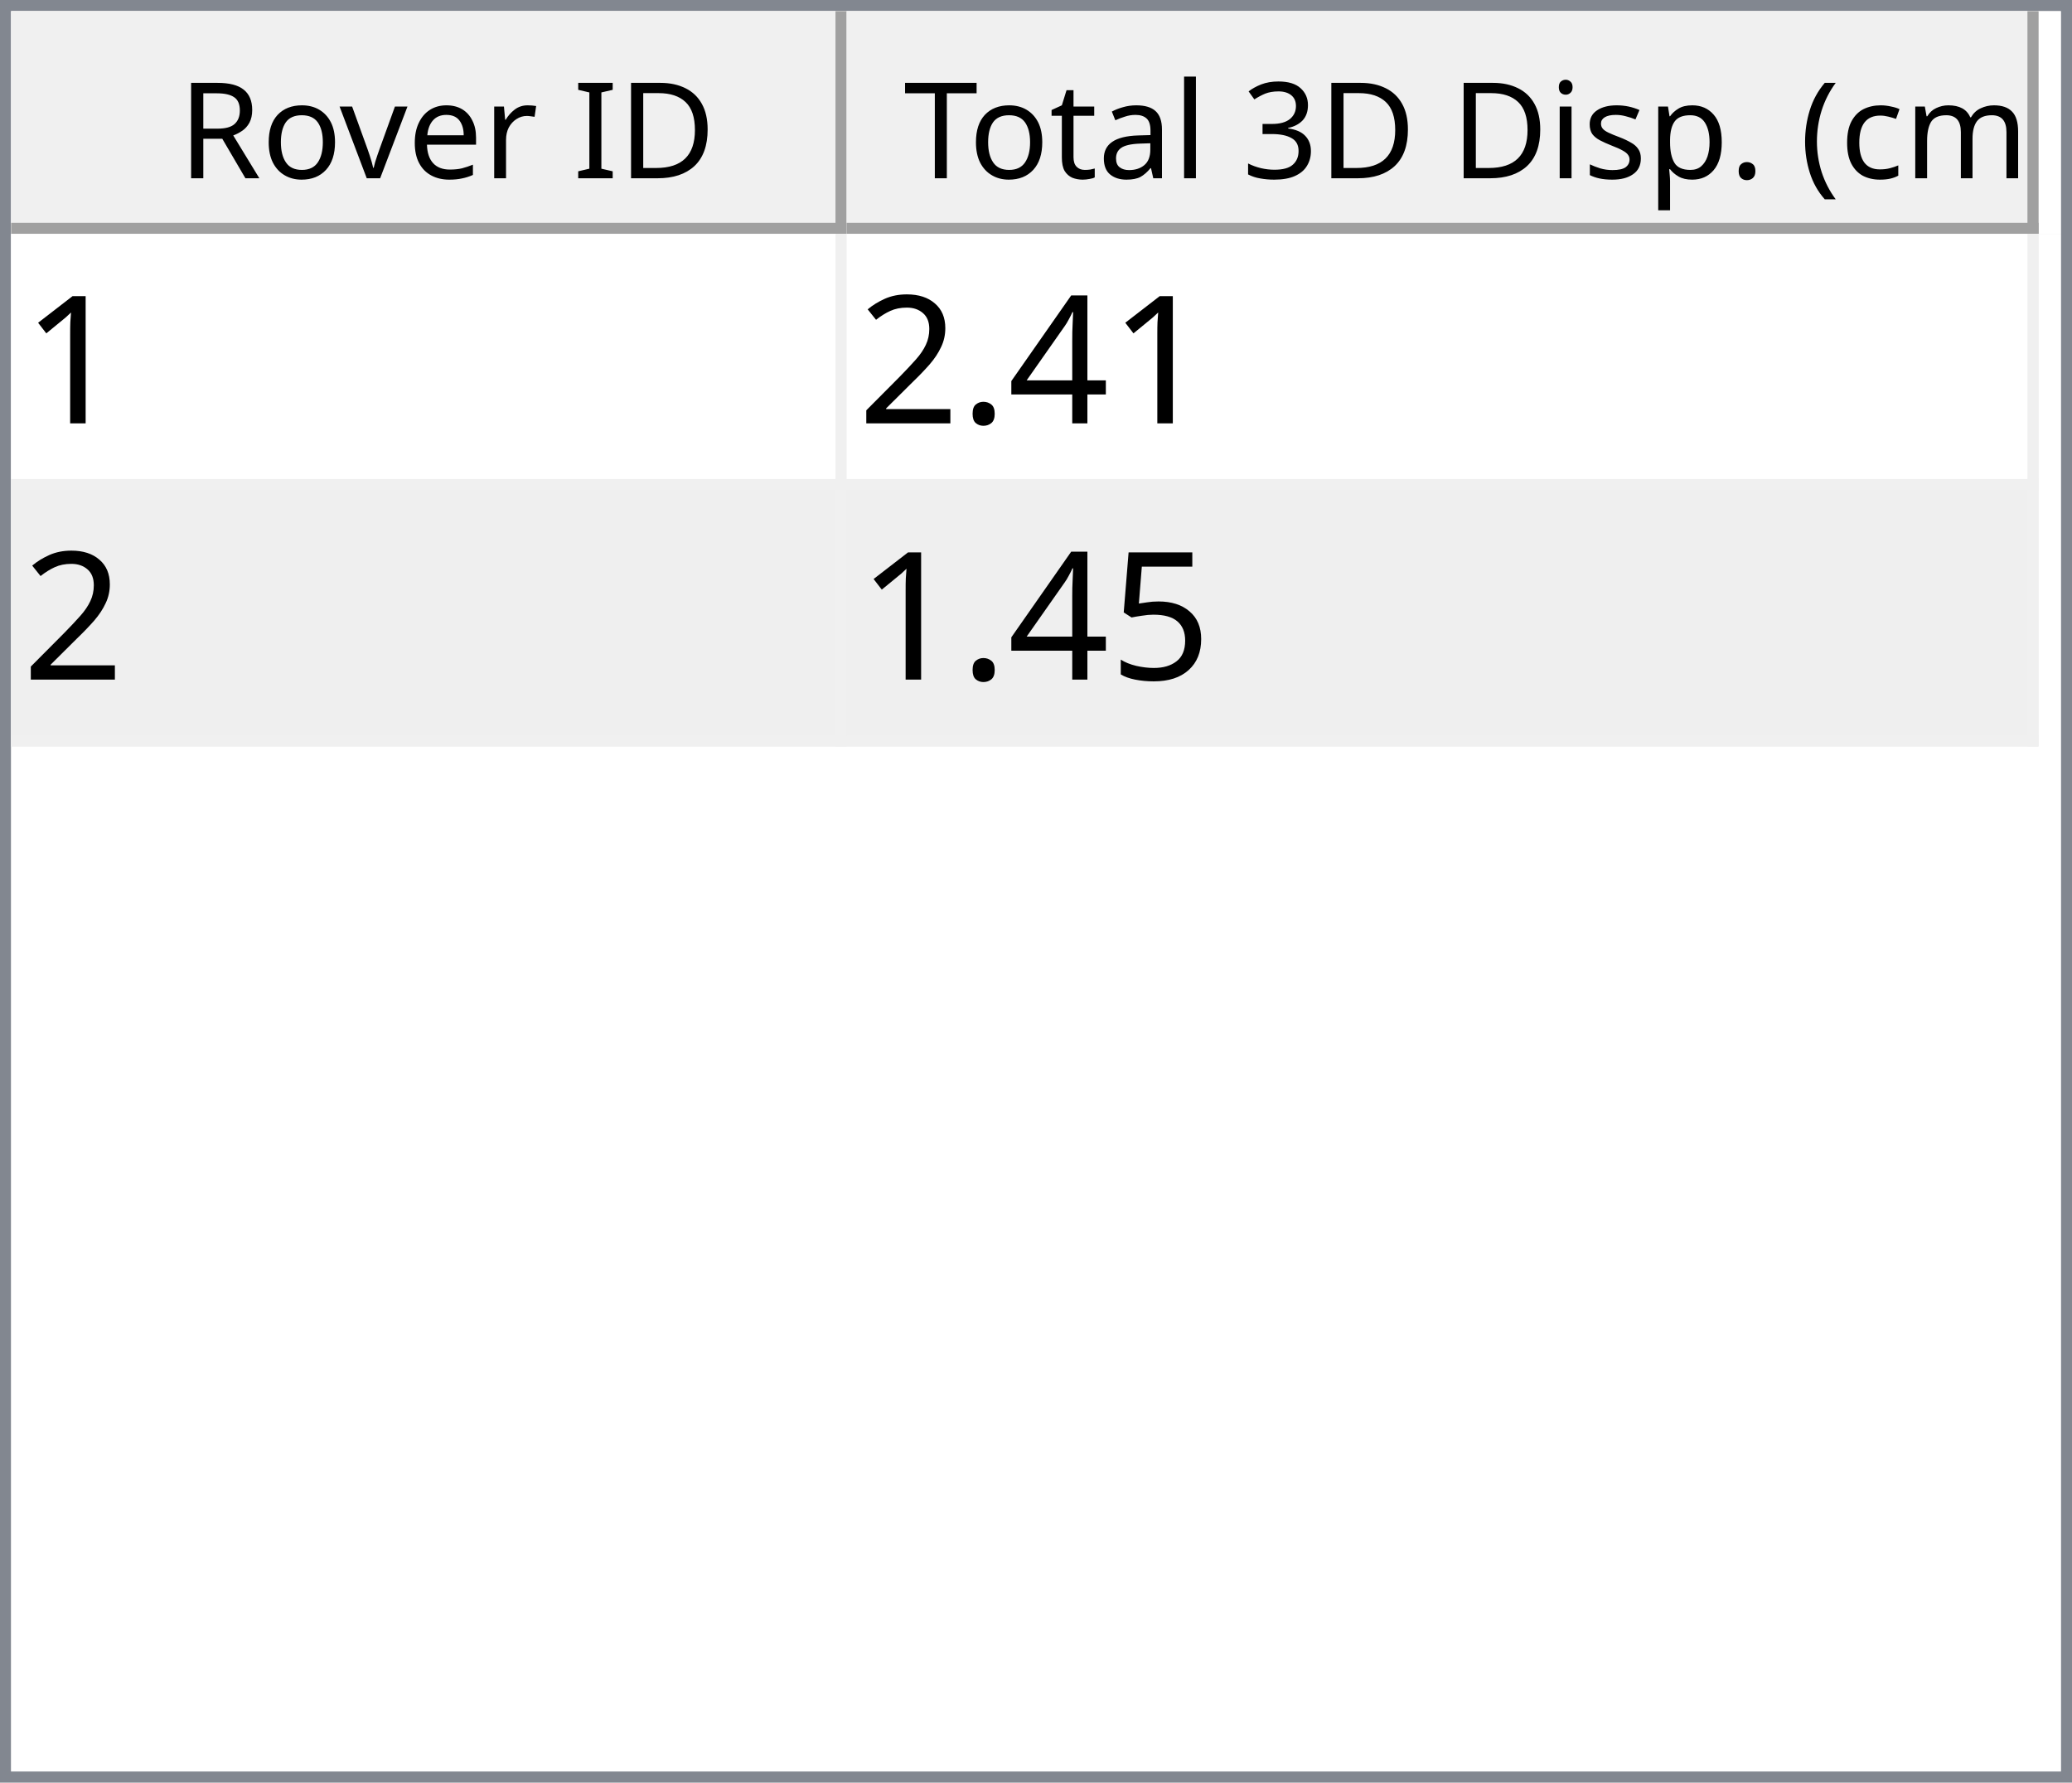
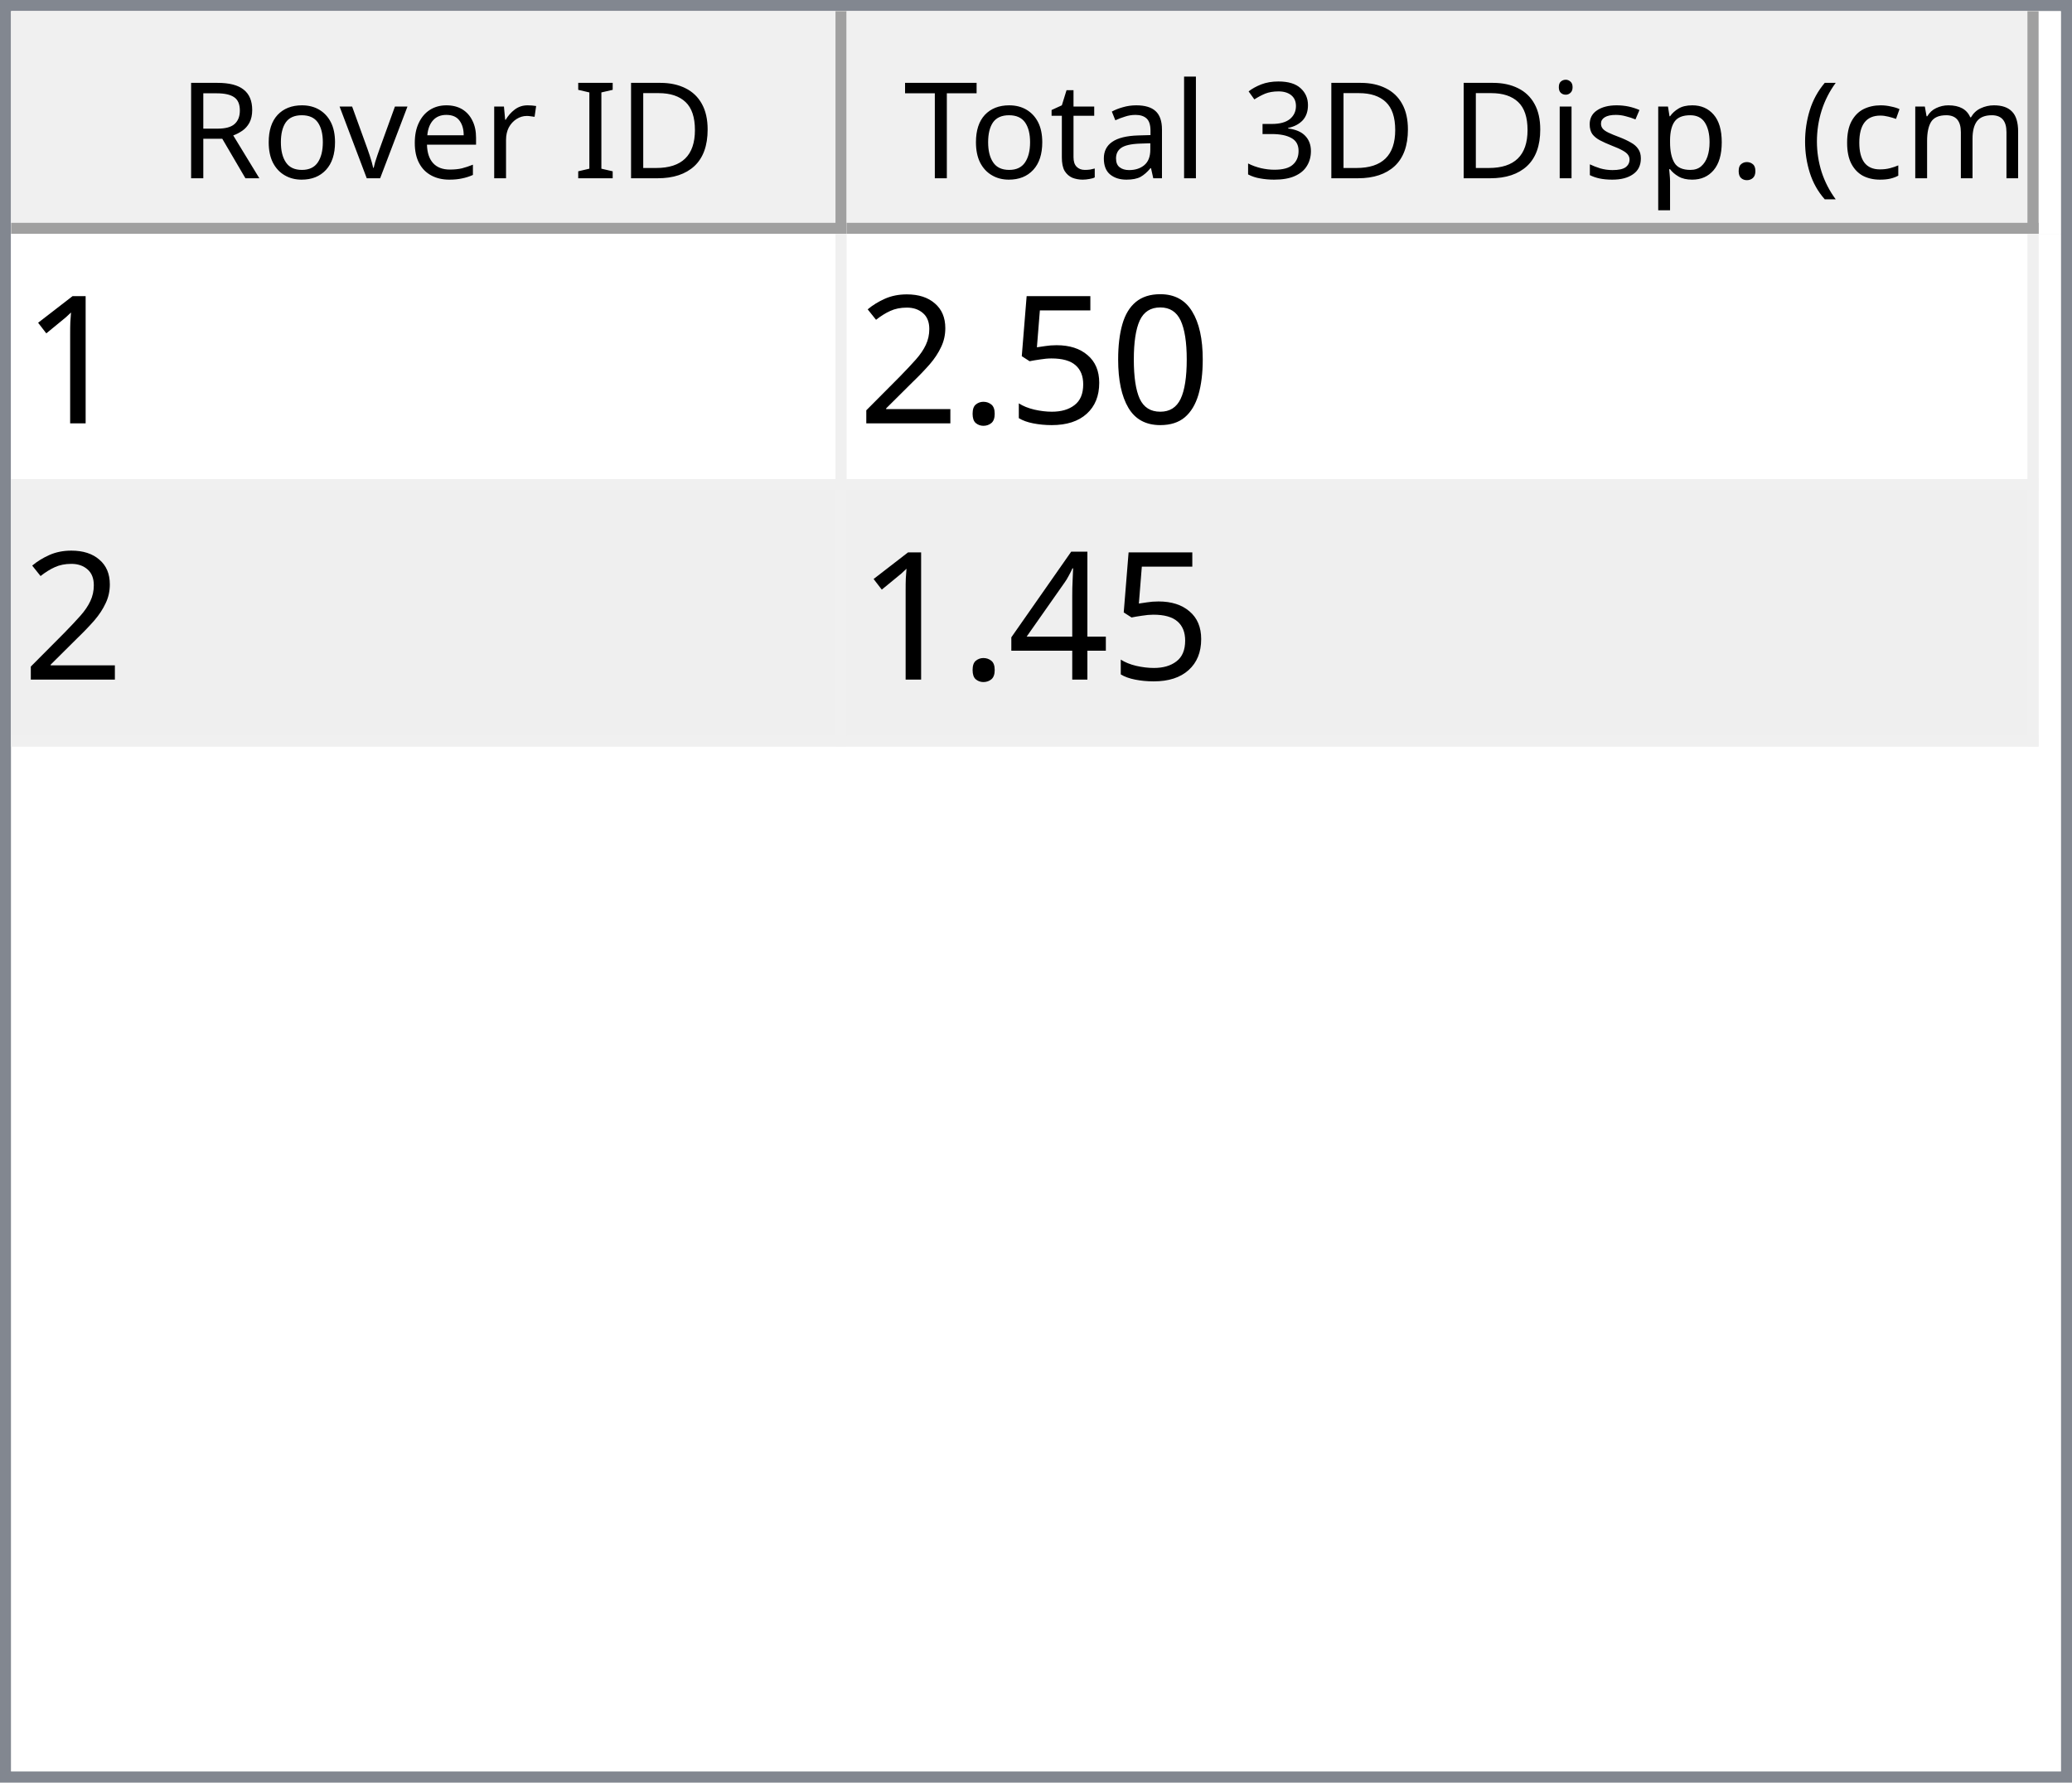
<svg xmlns="http://www.w3.org/2000/svg" style="fill-opacity:1; color-rendering:auto; color-interpolation:auto; text-rendering:auto; stroke:black; stroke-linecap:square; stroke-miterlimit:10; shape-rendering:auto; stroke-opacity:1; fill:black; stroke-dasharray:none; font-weight:normal; stroke-width:1; font-family:'Dialog'; font-style:normal; stroke-linejoin:miter; font-size:12px; stroke-dashoffset:0; image-rendering:auto;" width="186" height="160">
  <defs id="genericDefs" />
  <g>
    <defs id="defs1">
      <clipPath clipPathUnits="userSpaceOnUse" id="clipPath1">
        <path d="M0 0 L186 0 L186 160 L0 160 L0 0 Z" />
      </clipPath>
      <clipPath clipPathUnits="userSpaceOnUse" id="clipPath2">
        <path d="M0 0 L0 160 L186 160 L186 0 Z" />
      </clipPath>
      <clipPath clipPathUnits="userSpaceOnUse" id="clipPath3">
        <path d="M0 0 L0 20 L184 20 L184 0 Z" />
      </clipPath>
      <clipPath clipPathUnits="userSpaceOnUse" id="clipPath4">
        <path d="M0 0 L0 20 L75 20 L75 0 Z" />
      </clipPath>
      <clipPath clipPathUnits="userSpaceOnUse" id="clipPath5">
        <path d="M1 1 L1 19 L74 19 L74 1 Z" />
      </clipPath>
      <clipPath clipPathUnits="userSpaceOnUse" id="clipPath6">
        <path d="M0 0 L0 18 L73 18 L73 0 Z" />
      </clipPath>
      <clipPath clipPathUnits="userSpaceOnUse" id="clipPath7">
        <path d="M-0.5 -0.5 L-0.5 19.5 L74.5 19.5 L74.5 -0.5 Z" />
      </clipPath>
      <clipPath clipPathUnits="userSpaceOnUse" id="clipPath8">
        <path d="M0 0 L0 20 L107 20 L107 0 Z" />
      </clipPath>
      <clipPath clipPathUnits="userSpaceOnUse" id="clipPath9">
        <path d="M1 1 L1 19 L106 19 L106 1 Z" />
      </clipPath>
      <clipPath clipPathUnits="userSpaceOnUse" id="clipPath10">
        <path d="M0 0 L0 18 L105 18 L105 0 Z" />
      </clipPath>
      <clipPath clipPathUnits="userSpaceOnUse" id="clipPath11">
        <path d="M-0.5 -0.5 L-0.5 19.5 L106.5 19.5 L106.5 -0.5 Z" />
      </clipPath>
      <clipPath clipPathUnits="userSpaceOnUse" id="clipPath12">
        <path d="M0 0 L0 138 L184 138 L184 0 Z" />
      </clipPath>
      <clipPath clipPathUnits="userSpaceOnUse" id="clipPath13">
        <path d="M0 0 L0 46 L182 46 L182 0 Z" />
      </clipPath>
      <clipPath clipPathUnits="userSpaceOnUse" id="clipPath14">
        <path d="M-0.5 -0.5 L-0.5 45.5 L181.5 45.5 L181.5 -0.5 Z" />
      </clipPath>
      <clipPath clipPathUnits="userSpaceOnUse" id="clipPath15">
        <path d="M0 0 L0 22 L74 22 L74 0 Z" />
      </clipPath>
      <clipPath clipPathUnits="userSpaceOnUse" id="clipPath16">
        <path d="M0 0 L0 22 L106 22 L106 0 Z" />
      </clipPath>
      <font horiz-adv-x="64.551" id="font1">
        <font-face ascent="107.91" descent="25.098" units-per-em="100" style="font-style:normal; font-family:Segoe UI; font-weight:normal;" />
        <missing-glyph horiz-adv-x="64.551" d="M8.109 0 L8.109 68.266 L56.453 68.266 L56.453 0 L8.109 0 ZM15.328 7.234 L49.219 7.234 L49.219 61.031 L15.328 61.031 L15.328 7.234 Z" />
        <glyph unicode="D" horiz-adv-x="70.117" d="M9.188 0 L9.188 70.016 L28.516 70.016 Q65.531 70.016 65.531 35.891 Q65.531 19.672 55.25 9.836 Q44.969 0 27.734 0 L9.188 0 ZM17.391 62.594 L17.391 7.422 L27.828 7.422 Q41.609 7.422 49.273 14.797 Q56.938 22.172 56.938 35.688 Q56.938 62.594 28.328 62.594 L17.391 62.594 Z" />
        <glyph unicode="I" horiz-adv-x="26.611" d="M17.391 0 L9.188 0 L9.188 70.016 L17.391 70.016 L17.391 0 Z" />
        <glyph unicode=" " horiz-adv-x="27.393" d="" />
        <glyph unicode="r" horiz-adv-x="34.766" d="M34.188 41.891 Q32.078 43.5 28.125 43.5 Q23 43.5 19.555 38.672 Q16.109 33.844 16.109 25.484 L16.109 0 L8.109 0 L8.109 50 L16.109 50 L16.109 39.703 L16.312 39.703 Q18.016 44.969 21.531 47.922 Q25.047 50.875 29.391 50.875 Q32.516 50.875 34.188 50.203 L34.188 41.891 Z" />
        <glyph unicode="e" horiz-adv-x="52.295" d="M48.297 23 L12.984 23 Q13.188 14.656 17.484 10.109 Q21.781 5.562 29.297 5.562 Q37.75 5.562 44.828 11.141 L44.828 3.609 Q38.234 -1.172 27.391 -1.172 Q16.797 -1.172 10.742 5.641 Q4.688 12.453 4.688 24.812 Q4.688 36.469 11.305 43.82 Q17.922 51.172 27.734 51.172 Q37.547 51.172 42.922 44.828 Q48.297 38.484 48.297 27.203 L48.297 23 ZM40.094 29.781 Q40.047 36.719 36.75 40.578 Q33.453 44.438 27.594 44.438 Q21.922 44.438 17.969 40.383 Q14.016 36.328 13.094 29.781 L40.094 29.781 Z" />
        <glyph unicode="v" horiz-adv-x="47.9" d="M47.406 50 L27.484 0 L19.625 0 L0.688 50 L9.469 50 L22.172 13.672 Q23.578 9.672 23.922 6.688 L24.125 6.688 Q24.609 10.453 25.688 13.484 L38.969 50 L47.406 50 Z" />
        <glyph unicode="o" horiz-adv-x="58.594" d="M29 -1.172 Q17.922 -1.172 11.305 5.836 Q4.688 12.844 4.688 24.422 Q4.688 37.016 11.57 44.094 Q18.453 51.172 30.172 51.172 Q41.359 51.172 47.633 44.289 Q53.906 37.406 53.906 25.203 Q53.906 13.234 47.141 6.031 Q40.375 -1.172 29 -1.172 ZM29.594 44.438 Q21.875 44.438 17.383 39.188 Q12.891 33.938 12.891 24.703 Q12.891 15.828 17.43 10.695 Q21.969 5.562 29.594 5.562 Q37.359 5.562 41.531 10.594 Q45.703 15.625 45.703 24.906 Q45.703 34.281 41.531 39.359 Q37.359 44.438 29.594 44.438 Z" />
        <glyph unicode="R" horiz-adv-x="59.814" d="M59.375 0 L49.609 0 L37.891 19.625 Q36.281 22.359 34.766 24.289 Q33.25 26.219 31.664 27.438 Q30.078 28.656 28.25 29.219 Q26.422 29.781 24.125 29.781 L17.391 29.781 L17.391 0 L9.188 0 L9.188 70.016 L30.078 70.016 Q34.672 70.016 38.555 68.867 Q42.438 67.719 45.289 65.375 Q48.141 63.031 49.758 59.547 Q51.375 56.062 51.375 51.375 Q51.375 47.703 50.273 44.656 Q49.172 41.609 47.148 39.211 Q45.125 36.812 42.266 35.133 Q39.406 33.453 35.844 32.516 L35.844 32.328 Q37.594 31.547 38.891 30.547 Q40.188 29.547 41.359 28.18 Q42.531 26.812 43.68 25.078 Q44.828 23.344 46.234 21.047 L59.375 0 ZM17.391 62.594 L17.391 37.203 L28.516 37.203 Q31.594 37.203 34.203 38.133 Q36.812 39.062 38.719 40.797 Q40.625 42.531 41.703 45.047 Q42.781 47.562 42.781 50.688 Q42.781 56.297 39.141 59.445 Q35.5 62.594 28.609 62.594 L17.391 62.594 Z" />
        <glyph unicode=")" horiz-adv-x="30.176" d="M8.297 -15.922 L1.172 -15.922 Q16.406 2.344 16.406 26.812 Q16.406 51.469 1.078 70.016 L8.297 70.016 Q23.531 52.156 23.531 26.703 Q23.531 1.375 8.297 -15.922 Z" />
        <glyph unicode="m" horiz-adv-x="86.133" d="M79.109 0 L71.094 0 L71.094 28.719 Q71.094 37.016 68.531 40.727 Q65.969 44.438 59.906 44.438 Q54.781 44.438 51.195 39.75 Q47.609 35.062 47.609 28.516 L47.609 0 L39.594 0 L39.594 29.688 Q39.594 44.438 28.219 44.438 Q22.953 44.438 19.531 40.016 Q16.109 35.594 16.109 28.516 L16.109 0 L8.109 0 L8.109 50 L16.109 50 L16.109 42.094 L16.312 42.094 Q21.625 51.172 31.844 51.172 Q36.969 51.172 40.773 48.312 Q44.578 45.453 46 40.828 Q51.562 51.172 62.594 51.172 Q79.109 51.172 79.109 30.812 L79.109 0 Z" />
        <glyph unicode="c" horiz-adv-x="46.191" d="M42.188 2.297 Q36.422 -1.172 28.516 -1.172 Q17.828 -1.172 11.258 5.789 Q4.688 12.75 4.688 23.828 Q4.688 36.188 11.766 43.68 Q18.844 51.172 30.672 51.172 Q37.25 51.172 42.281 48.734 L42.281 40.531 Q36.719 44.438 30.375 44.438 Q22.703 44.438 17.797 38.945 Q12.891 33.453 12.891 24.516 Q12.891 15.719 17.508 10.641 Q22.125 5.562 29.891 5.562 Q36.422 5.562 42.188 9.906 L42.188 2.297 Z" />
        <glyph unicode="(" horiz-adv-x="30.176" d="M29.109 -15.922 L21.969 -15.922 Q6.844 1.375 6.844 26.703 Q6.844 52.156 21.969 70.016 L29.203 70.016 Q13.875 51.469 13.875 26.812 Q13.875 2.344 29.109 -15.922 Z" />
        <glyph unicode="." horiz-adv-x="21.68" d="M10.891 -1.078 Q8.641 -1.078 7.055 0.539 Q5.469 2.156 5.469 4.391 Q5.469 6.641 7.055 8.273 Q8.641 9.906 10.891 9.906 Q13.188 9.906 14.797 8.273 Q16.406 6.641 16.406 4.391 Q16.406 2.156 14.797 0.539 Q13.188 -1.078 10.891 -1.078 Z" />
        <glyph unicode="p" horiz-adv-x="58.789" d="M16.312 7.234 L16.109 7.234 L16.109 -23 L8.109 -23 L8.109 50 L16.109 50 L16.109 41.219 L16.312 41.219 Q22.219 51.172 33.594 51.172 Q43.266 51.172 48.688 44.461 Q54.109 37.75 54.109 26.469 Q54.109 13.922 48 6.375 Q41.891 -1.172 31.297 -1.172 Q21.578 -1.172 16.312 7.234 ZM16.109 27.391 L16.109 20.406 Q16.109 14.203 20.141 9.883 Q24.172 5.562 30.375 5.562 Q37.641 5.562 41.773 11.133 Q45.906 16.703 45.906 26.609 Q45.906 34.969 42.047 39.703 Q38.188 44.438 31.594 44.438 Q24.609 44.438 20.359 39.578 Q16.109 34.719 16.109 27.391 Z" />
        <glyph unicode="s" horiz-adv-x="42.432" d="M5.078 1.812 L5.078 10.406 Q11.625 5.562 19.484 5.562 Q30.031 5.562 30.031 12.594 Q30.031 14.594 29.125 15.992 Q28.219 17.391 26.68 18.461 Q25.141 19.531 23.07 20.383 Q21 21.234 18.609 22.172 Q15.281 23.484 12.766 24.828 Q10.25 26.172 8.57 27.859 Q6.891 29.547 6.031 31.695 Q5.172 33.844 5.172 36.719 Q5.172 40.234 6.789 42.945 Q8.406 45.656 11.086 47.484 Q13.766 49.312 17.211 50.242 Q20.656 51.172 24.312 51.172 Q30.812 51.172 35.938 48.922 L35.938 40.828 Q30.422 44.438 23.25 44.438 Q21 44.438 19.195 43.922 Q17.391 43.406 16.094 42.477 Q14.797 41.547 14.086 40.258 Q13.375 38.969 13.375 37.406 Q13.375 35.453 14.086 34.133 Q14.797 32.812 16.164 31.789 Q17.531 30.766 19.484 29.938 Q21.438 29.109 23.922 28.125 Q27.25 26.859 29.883 25.516 Q32.516 24.172 34.375 22.484 Q36.234 20.797 37.234 18.602 Q38.234 16.406 38.234 13.375 Q38.234 9.672 36.602 6.938 Q34.969 4.203 32.234 2.398 Q29.5 0.594 25.93 -0.289 Q22.359 -1.172 18.453 -1.172 Q10.75 -1.172 5.078 1.812 Z" />
        <glyph unicode="i" horiz-adv-x="24.219" d="M12.203 62.703 Q10.062 62.703 8.547 64.164 Q7.031 65.625 7.031 67.875 Q7.031 70.125 8.547 71.609 Q10.062 73.094 12.203 73.094 Q14.406 73.094 15.945 71.609 Q17.484 70.125 17.484 67.875 Q17.484 65.719 15.945 64.211 Q14.406 62.703 12.203 62.703 ZM16.109 0 L8.109 0 L8.109 50 L16.109 50 L16.109 0 Z" />
        <glyph unicode="3" horiz-adv-x="53.906" d="M46.531 19.828 Q46.531 15.094 44.75 11.211 Q42.969 7.328 39.719 4.57 Q36.469 1.812 31.93 0.297 Q27.391 -1.219 21.922 -1.219 Q11.922 -1.219 6 2.594 L6 11.188 Q13.094 5.609 22.219 5.609 Q25.875 5.609 28.828 6.539 Q31.781 7.469 33.906 9.227 Q36.031 10.984 37.18 13.477 Q38.328 15.969 38.328 19.094 Q38.328 32.812 18.797 32.812 L12.984 32.812 L12.984 39.594 L18.5 39.594 Q35.797 39.594 35.797 52.484 Q35.797 64.406 22.609 64.406 Q15.188 64.406 8.688 59.422 L8.688 67.188 Q15.375 71.188 24.609 71.188 Q29 71.188 32.57 69.969 Q36.141 68.75 38.68 66.555 Q41.219 64.359 42.609 61.281 Q44 58.203 44 54.5 Q44 40.672 30.031 36.719 L30.031 36.531 Q33.594 36.141 36.625 34.797 Q39.656 33.453 41.852 31.305 Q44.047 29.156 45.289 26.25 Q46.531 23.344 46.531 19.828 Z" />
        <glyph unicode="l" horiz-adv-x="24.219" d="M16.109 0 L8.109 0 L8.109 74.031 L16.109 74.031 L16.109 0 Z" />
        <glyph unicode="a" horiz-adv-x="50.879" d="M43.891 0 L35.891 0 L35.891 7.812 L35.688 7.812 Q30.469 -1.172 20.312 -1.172 Q12.844 -1.172 8.617 2.781 Q4.391 6.734 4.391 13.281 Q4.391 27.297 20.906 29.594 L35.891 31.688 Q35.891 44.438 25.594 44.438 Q16.547 44.438 9.281 38.281 L9.281 46.484 Q16.656 51.172 26.266 51.172 Q43.891 51.172 43.891 32.516 L43.891 0 ZM35.891 25.297 L23.828 23.641 Q18.266 22.859 15.43 20.875 Q12.594 18.891 12.594 13.875 Q12.594 10.203 15.211 7.883 Q17.828 5.562 22.172 5.562 Q28.125 5.562 32.008 9.742 Q35.891 13.922 35.891 20.312 L35.891 25.297 Z" />
        <glyph unicode="t" horiz-adv-x="33.887" d="M31.297 0.484 Q28.469 -1.078 23.828 -1.078 Q10.688 -1.078 10.688 13.578 L10.688 43.172 L2.094 43.172 L2.094 50 L10.688 50 L10.688 62.203 L18.703 64.797 L18.703 50 L31.297 50 L31.297 43.172 L18.703 43.172 L18.703 14.984 Q18.703 9.969 20.414 7.82 Q22.125 5.672 26.078 5.672 Q29.109 5.672 31.297 7.328 L31.297 0.484 Z" />
        <glyph unicode="T" horiz-adv-x="52.393" d="M50.594 62.594 L30.375 62.594 L30.375 0 L22.172 0 L22.172 62.594 L2 62.594 L2 70.016 L50.594 70.016 L50.594 62.594 Z" />
      </font>
      <font horiz-adv-x="75.0" id="font2">
        <font-face ascent="100.537" descent="21.973" units-per-em="100" style="font-style:normal; font-family:sans-serif; font-weight:normal;" />
        <missing-glyph horiz-adv-x="75.0" d="M12.5 0 L12.5 62.5 L62.5 62.5 L62.5 0 L12.5 0 ZM14.062 1.562 L60.938 1.562 L60.938 60.938 L14.062 60.938 L14.062 1.562 Z" />
        <glyph unicode="1" horiz-adv-x="55.615" d="M37.25 0 L28.469 0 L28.469 56 Q25.297 52.984 20.141 49.953 Q14.984 46.922 10.891 45.406 L10.891 53.906 Q18.266 57.375 23.781 62.305 Q29.297 67.234 31.594 71.875 L37.25 71.875 L37.25 0 Z" />
-         <glyph unicode="4" horiz-adv-x="55.615" d="M32.328 0 L32.328 17.141 L1.266 17.141 L1.266 25.203 L33.938 71.578 L41.109 71.578 L41.109 25.203 L50.781 25.203 L50.781 17.141 L41.109 17.141 L41.109 0 L32.328 0 ZM32.328 25.203 L32.328 57.469 L9.906 25.203 L32.328 25.203 Z" />
+         <glyph unicode="0" horiz-adv-x="55.615" d="M4.156 35.297 Q4.156 48 6.766 55.742 Q9.375 63.484 14.523 67.68 Q19.672 71.875 27.484 71.875 Q33.25 71.875 37.594 69.555 Q41.938 67.234 44.773 62.867 Q47.609 58.5 49.219 52.227 Q50.828 45.953 50.828 35.297 Q50.828 22.703 48.242 14.969 Q45.656 7.234 40.508 3.008 Q35.359 -1.219 27.484 -1.219 Q17.141 -1.219 11.234 6.203 Q4.156 15.141 4.156 35.297 ZM13.188 35.297 Q13.188 17.672 17.312 11.836 Q21.438 6 27.484 6 Q33.547 6 37.672 11.859 Q41.797 17.719 41.797 35.297 Q41.797 52.984 37.672 58.789 Q33.547 64.594 27.391 64.594 Q21.344 64.594 17.719 59.469 Q13.188 52.938 13.188 35.297 Z" />
+         <glyph unicode="5" horiz-adv-x="55.615" d="M4.156 18.75 L13.375 19.531 Q14.406 12.797 18.141 9.398 Q21.875 6 27.156 6 Q33.5 6 37.891 10.789 Q42.281 15.578 42.281 23.484 Q42.281 31 38.062 35.352 Q33.844 39.703 27 39.703 Q22.75 39.703 19.336 37.773 Q15.922 35.844 13.969 32.766 L5.719 33.844 L12.641 70.609 L48.25 70.609 L48.25 62.203 L19.672 62.203 L15.828 42.969 Q22.266 47.469 29.344 47.469 Q38.719 47.469 45.164 40.969 Q51.609 34.469 51.609 24.266 Q51.609 14.547 45.953 7.469 Q39.062 -1.219 27.156 -1.219 Q17.391 -1.219 11.211 4.25 Q5.031 9.719 4.156 18.75 Z" />
        <glyph unicode="." horiz-adv-x="27.783" d="M9.078 0 L9.078 10.016 L19.094 10.016 L19.094 0 L9.078 0 Z" />
        <glyph unicode="2" horiz-adv-x="55.615" d="M50.344 8.453 L50.344 0 L3.031 0 Q2.938 3.172 4.047 6.109 Q5.859 10.938 9.836 15.625 Q13.812 20.312 21.344 26.469 Q33.016 36.031 37.117 41.625 Q41.219 47.219 41.219 52.203 Q41.219 57.422 37.477 61.008 Q33.734 64.594 27.734 64.594 Q21.391 64.594 17.578 60.789 Q13.766 56.984 13.719 50.25 L4.688 51.172 Q5.609 61.281 11.664 66.578 Q17.719 71.875 27.938 71.875 Q38.234 71.875 44.242 66.164 Q50.25 60.453 50.25 52 Q50.25 47.703 48.492 43.555 Q46.734 39.406 42.656 34.812 Q38.578 30.219 29.109 22.219 Q21.188 15.578 18.945 13.211 Q16.703 10.844 15.234 8.453 L50.344 8.453 Z" />
-         <glyph unicode="5" horiz-adv-x="55.615" d="M4.156 18.75 L13.375 19.531 Q14.406 12.797 18.141 9.398 Q21.875 6 27.156 6 Q33.5 6 37.891 10.789 Q42.281 15.578 42.281 23.484 Q42.281 31 38.062 35.352 Q33.844 39.703 27 39.703 Q22.75 39.703 19.336 37.773 Q15.922 35.844 13.969 32.766 L5.719 33.844 L12.641 70.609 L48.25 70.609 L48.25 62.203 L19.672 62.203 L15.828 42.969 Q22.266 47.469 29.344 47.469 Q38.719 47.469 45.164 40.969 Q51.609 34.469 51.609 24.266 Q51.609 14.547 45.953 7.469 Q39.062 -1.219 27.156 -1.219 Q17.391 -1.219 11.211 4.25 Q5.031 9.719 4.156 18.75 Z" />
+         <glyph unicode="4" horiz-adv-x="55.615" d="M32.328 0 L32.328 17.141 L1.266 17.141 L1.266 25.203 L33.938 71.578 L41.109 71.578 L41.109 25.203 L50.781 25.203 L50.781 17.141 L41.109 17.141 L41.109 0 L32.328 0 ZM32.328 25.203 L32.328 57.469 L9.906 25.203 L32.328 25.203 Z" />
      </font>
    </defs>
    <g style="fill:white; stroke:white;">
      <rect x="0" y="0" width="186" style="clip-path:url(#clipPath1); stroke:none;" height="160" />
    </g>
    <g style="fill:white; text-rendering:optimizeSpeed; color-rendering:optimizeSpeed; image-rendering:optimizeSpeed; shape-rendering:crispEdges; stroke:white; color-interpolation:sRGB;">
      <rect x="0" width="186" height="160" y="0" style="stroke:none;" />
      <path style="stroke:none;" d="M0 160 L186 160 L186 0 L0 0 Z" />
    </g>
    <g style="fill:rgb(240,240,240); font-family:'Segoe UI'; stroke:rgb(240,240,240);">
      <rect x="0" y="0" width="186" style="clip-path:url(#clipPath2); stroke:none;" height="160" />
    </g>
    <g style="fill:rgb(130,135,144); font-family:'Segoe UI'; stroke:rgb(130,135,144);">
      <path d="M0 0 L186 0 L186 160 L0 160 L0 0 ZM1 1 L185 1 L185 159 L1 159 L1 1 Z" style="fill-rule:evenodd; clip-path:url(#clipPath2); stroke:none;" />
    </g>
    <g style="fill:white; font-family:'Segoe UI'; stroke:white;" transform="translate(1,1)">
      <rect x="0" y="0" width="184" style="clip-path:url(#clipPath3); stroke:none;" height="20" />
    </g>
    <g style="fill:rgb(240,240,240); font-family:'Segoe UI'; stroke:rgb(240,240,240);" transform="translate(1,1)">
      <rect x="0" y="0" width="75" style="clip-path:url(#clipPath4); stroke:none;" height="20" />
    </g>
    <g style="font-family:'Segoe UI';" transform="translate(2,2)">
      <text x="14" xml:space="preserve" y="14" style="clip-path:url(#clipPath6); stroke:none;">Rover ID</text>
    </g>
    <g style="fill:rgb(160,160,160); font-family:'Segoe UI'; stroke:rgb(160,160,160); stroke-linejoin:bevel;" transform="translate(1.5,1.5)">
      <line x1="74" x2="74" y1="0" style="fill:none; clip-path:url(#clipPath7);" y2="19" />
    </g>
    <g style="fill:rgb(160,160,160); font-family:'Segoe UI'; stroke:rgb(160,160,160); stroke-linejoin:bevel;" transform="matrix(1,0,0,1,1,1) translate(0.5,0.5)">
      <line x1="0" x2="74" y1="19" style="fill:none; clip-path:url(#clipPath7);" y2="19" />
    </g>
    <g style="fill:rgb(240,240,240); font-family:'Segoe UI'; stroke:rgb(240,240,240);" transform="translate(76,1)">
      <rect x="0" y="0" width="107" style="clip-path:url(#clipPath8); stroke:none;" height="20" />
    </g>
    <g style="font-family:'Segoe UI';" transform="translate(77,2)">
      <text x="1" xml:space="preserve" y="14" style="clip-path:url(#clipPath10); stroke:none;"> Total 3D Disp. (cm)</text>
    </g>
    <g style="fill:rgb(160,160,160); font-family:'Segoe UI'; stroke:rgb(160,160,160); stroke-linejoin:bevel;" transform="translate(76.5,1.5)">
      <line x1="106" x2="106" y1="0" style="fill:none; clip-path:url(#clipPath11);" y2="19" />
    </g>
    <g style="fill:rgb(160,160,160); font-family:'Segoe UI'; stroke:rgb(160,160,160); stroke-linejoin:bevel;" transform="matrix(1,0,0,1,76,1) translate(0.5,0.5)">
      <line x1="0" x2="106" y1="19" style="fill:none; clip-path:url(#clipPath11);" y2="19" />
    </g>
    <g style="fill:white; font-family:'Segoe UI'; stroke:white;" transform="translate(1,21)">
      <rect x="0" y="0" width="184" style="clip-path:url(#clipPath12); stroke:none;" height="138" />
    </g>
    <g style="fill:rgb(240,240,240); font-size:16px; font-family:sans-serif; stroke:rgb(240,240,240);" transform="translate(1,21)">
      <rect x="0" y="0" width="182" style="clip-path:url(#clipPath13); stroke:none;" height="46" />
      <line transform="translate(0.5,0.5)" x1="0" x2="181" y1="22" style="clip-path:url(#clipPath14); fill:none; stroke-linejoin:bevel;" y2="22" />
    </g>
    <g transform="matrix(1,0,0,1,1,21) translate(0.5,0.5)" style="fill:rgb(240,240,240); font-size:16px; font-family:sans-serif; stroke:rgb(240,240,240); stroke-linejoin:bevel;">
      <line x1="0" x2="181" y1="45" style="fill:none; clip-path:url(#clipPath14);" y2="45" />
    </g>
    <g transform="matrix(1,0,0,1,1,21) translate(0.5,0.5)" style="fill:rgb(240,240,240); font-size:16px; font-family:sans-serif; stroke:rgb(240,240,240); stroke-linejoin:bevel;">
      <line x1="74" x2="74" y1="0" style="fill:none; clip-path:url(#clipPath14);" y2="45" />
    </g>
    <g transform="matrix(1,0,0,1,1,21) translate(0.5,0.5)" style="fill:rgb(240,240,240); font-size:16px; font-family:sans-serif; stroke:rgb(240,240,240); stroke-linejoin:bevel;">
      <line x1="181" x2="181" y1="0" style="fill:none; clip-path:url(#clipPath14);" y2="45" />
    </g>
    <g style="fill:white; font-size:16px; font-family:sans-serif; stroke:white;" transform="matrix(1,0,0,1,1,21)">
      <rect x="0" y="0" width="74" style="clip-path:url(#clipPath15); stroke:none;" height="22" />
      <text x="1" y="17" style="fill:black; clip-path:url(#clipPath15); stroke:none;" xml:space="preserve">1</text>
    </g>
    <g style="fill:white; font-size:16px; font-family:sans-serif; stroke:white;" transform="matrix(1,0,0,1,1,21) translate(75,0)">
      <rect x="0" y="0" width="106" style="clip-path:url(#clipPath16); stroke:none;" height="22" />
-       <text x="1" y="17" style="fill:black; clip-path:url(#clipPath16); stroke:none;" xml:space="preserve">2.41</text>
+       <text x="1" y="17" style="fill:black; clip-path:url(#clipPath16); stroke:none;" xml:space="preserve">2.50</text>
    </g>
    <g style="fill:rgb(239,239,239); font-size:16px; font-family:sans-serif; stroke:rgb(239,239,239);" transform="matrix(1,0,0,1,1,21) translate(0,23)">
      <rect x="0" y="0" width="74" style="clip-path:url(#clipPath15); stroke:none;" height="22" />
      <text x="1" y="17" style="fill:black; clip-path:url(#clipPath15); stroke:none;" xml:space="preserve">2</text>
    </g>
    <g style="fill:rgb(239,239,239); font-size:16px; font-family:sans-serif; stroke:rgb(239,239,239);" transform="matrix(1,0,0,1,1,21) translate(75,23)">
      <rect x="0" y="0" width="106" style="clip-path:url(#clipPath16); stroke:none;" height="22" />
      <text x="1" y="17" style="fill:black; clip-path:url(#clipPath16); stroke:none;" xml:space="preserve">1.45</text>
    </g>
  </g>
</svg>
